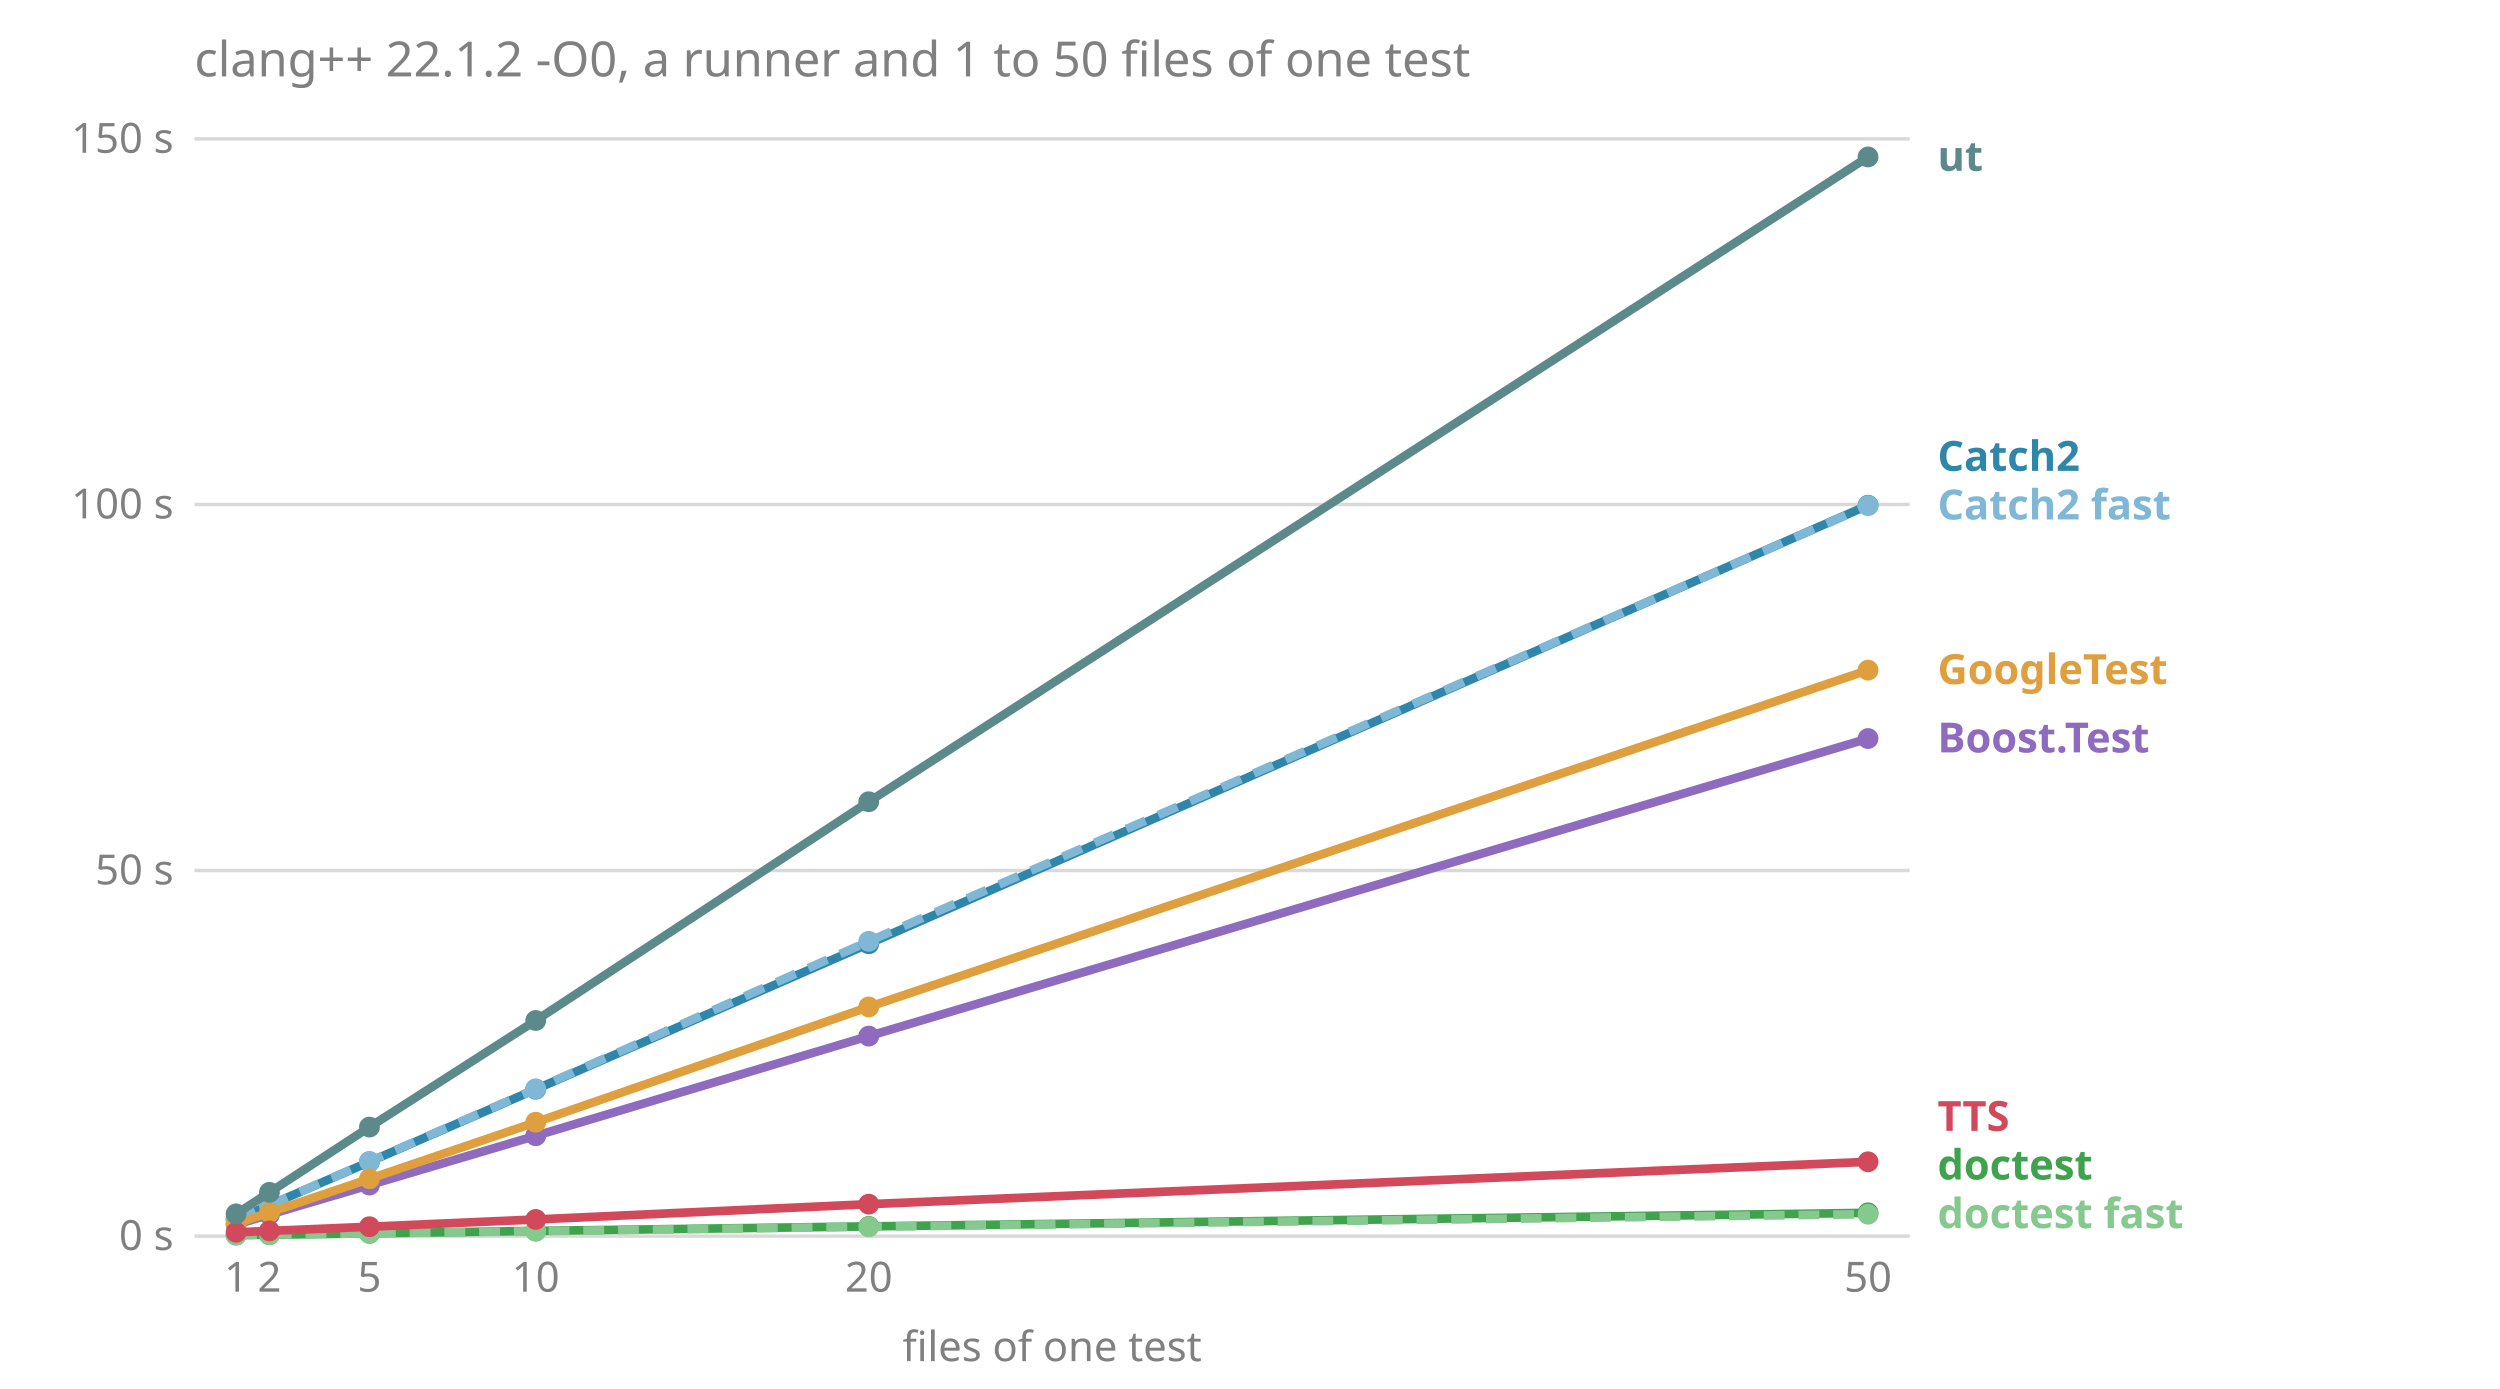
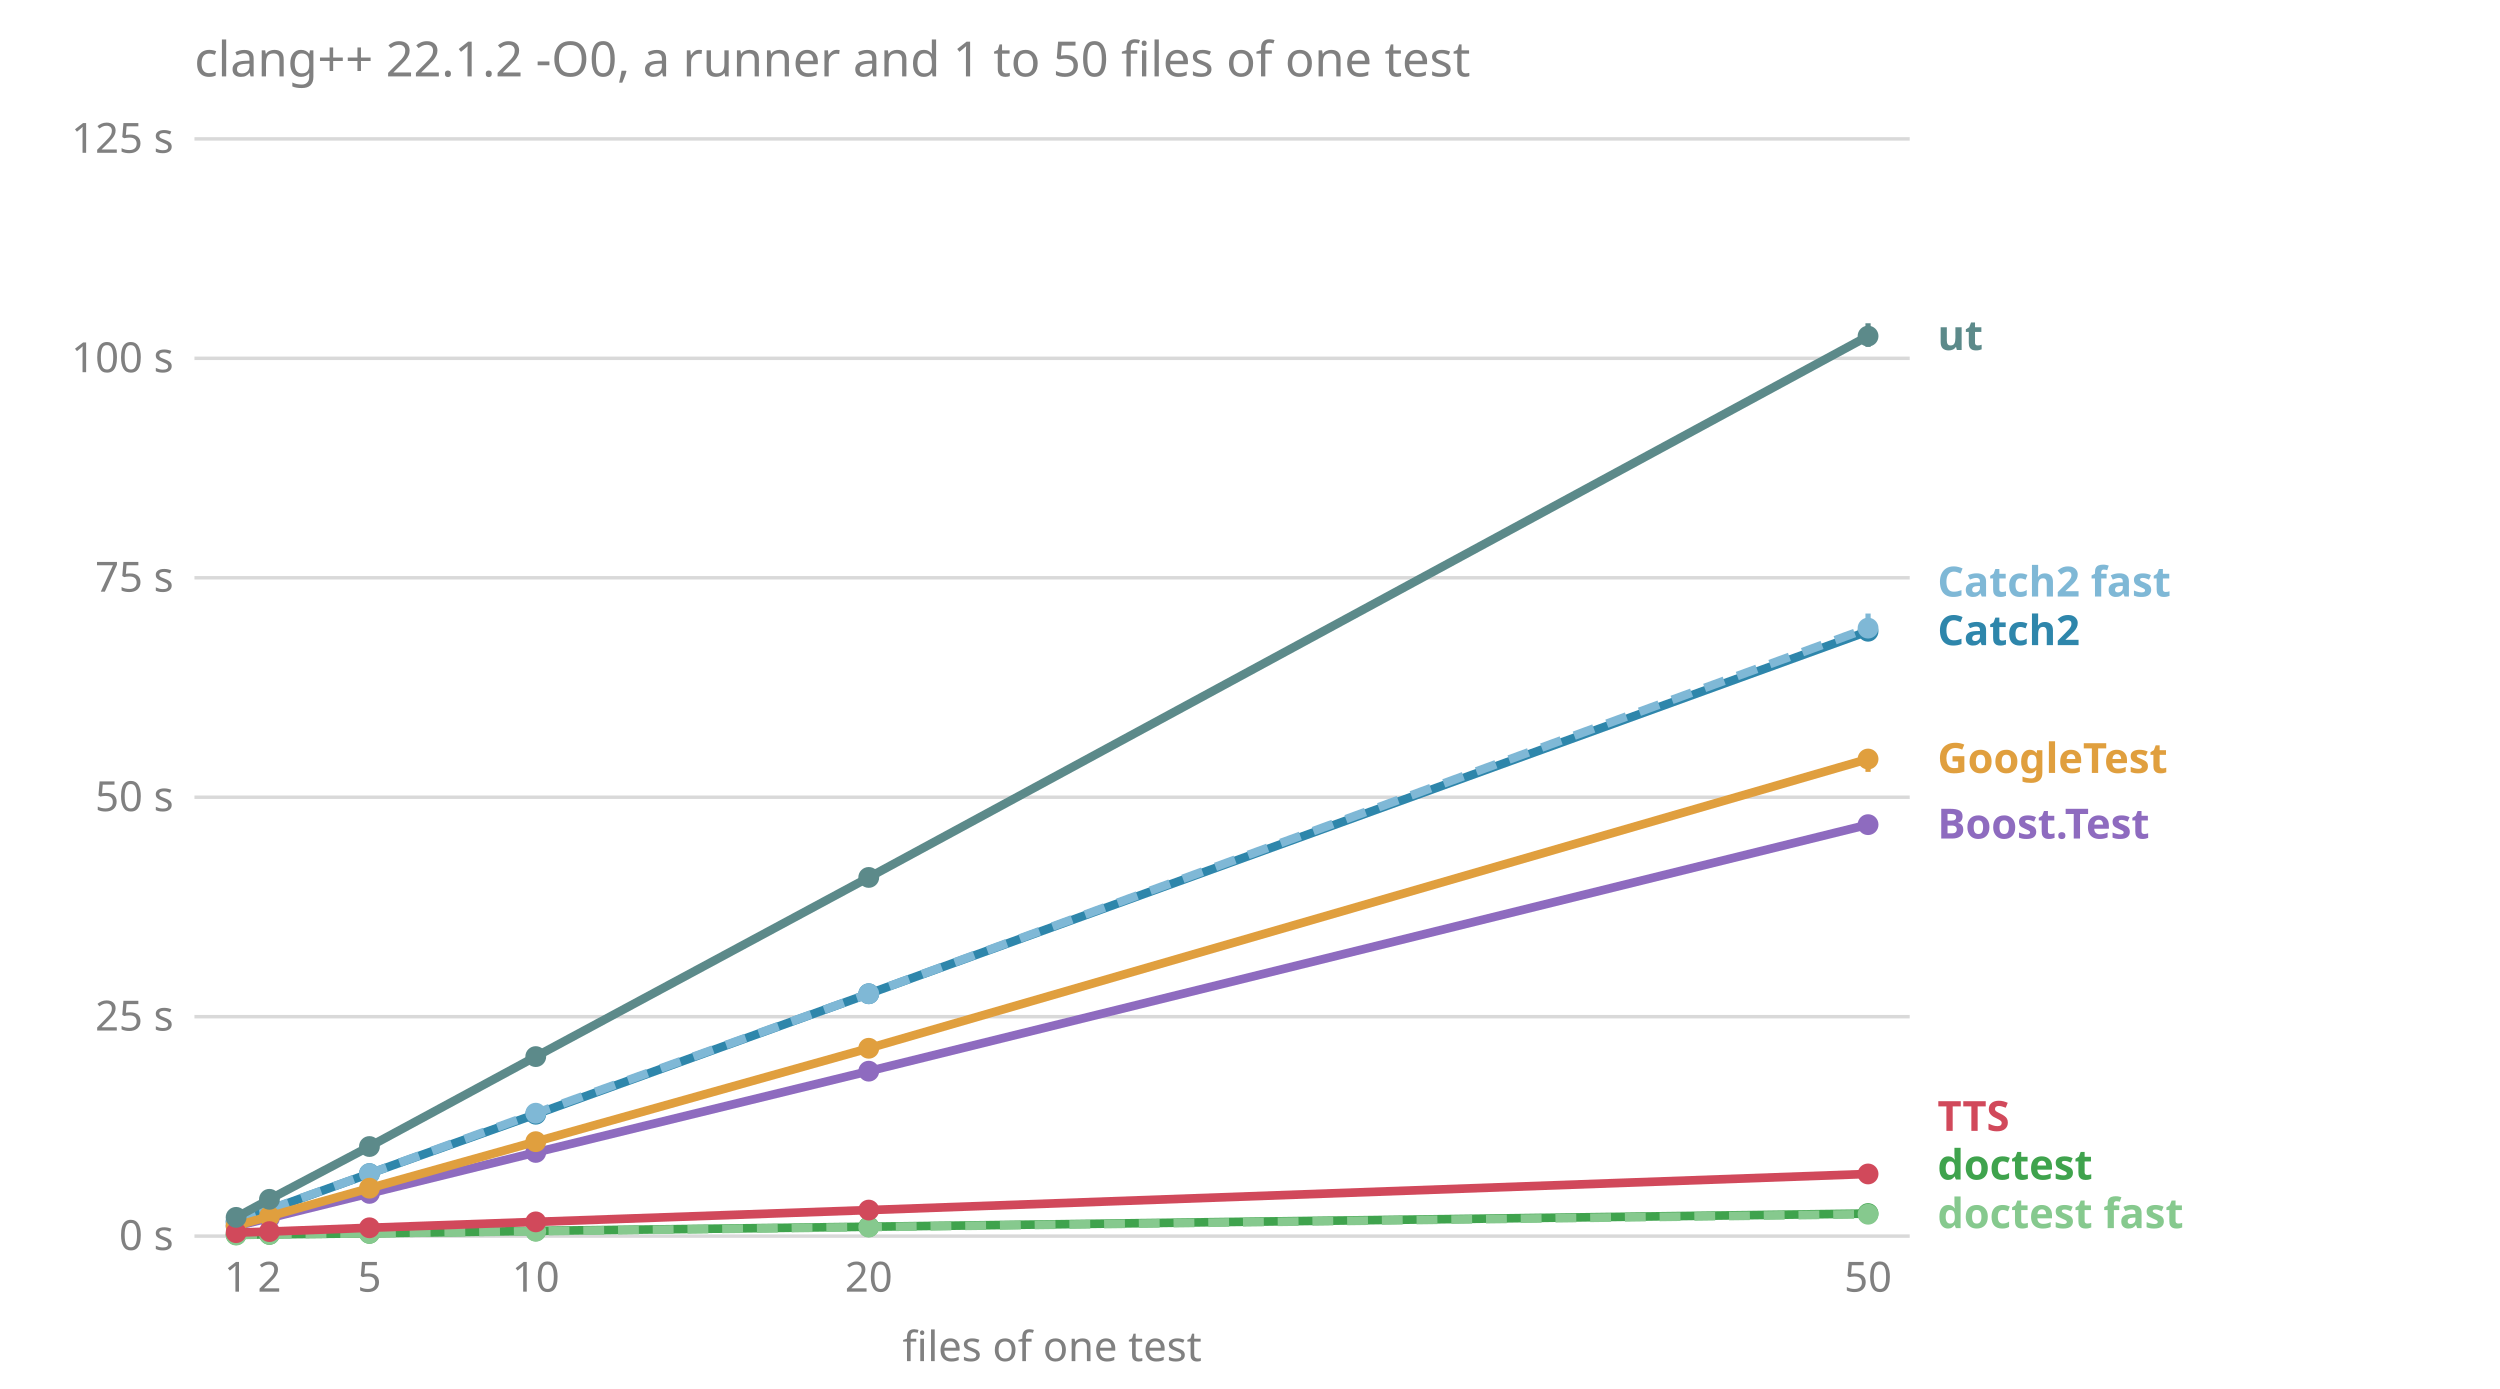
<svg xmlns="http://www.w3.org/2000/svg" viewBox="0 0 720 400" font-family="sans-serif" font-size="12">
  <text x="56.0" y="22.0" fill="#808080" font-size="14">clang++ 22.1.2 -O0, a runner and 1 to 50 files of one test</text>
  <line x1="56.0" x2="550.0" y1="356.0" y2="356.0" stroke="#808080" stroke-opacity="0.3" />
  <text x="50.0" y="360.0" fill="#808080" text-anchor="end">0 s</text>
-   <line x1="56.0" x2="550.0" y1="250.7" y2="250.7" stroke="#808080" stroke-opacity="0.3" />
-   <text x="50.0" y="254.7" fill="#808080" text-anchor="end">50 s</text>
-   <line x1="56.0" x2="550.0" y1="145.3" y2="145.3" stroke="#808080" stroke-opacity="0.3" />
-   <text x="50.0" y="149.3" fill="#808080" text-anchor="end">100 s</text>
+   <line x1="56.0" x2="550.0" y1="292.8" y2="292.8" stroke="#808080" stroke-opacity="0.3" />
+   <text x="50.0" y="296.8" fill="#808080" text-anchor="end">25 s</text>
+   <line x1="56.0" x2="550.0" y1="229.6" y2="229.6" stroke="#808080" stroke-opacity="0.3" />
+   <text x="50.0" y="233.6" fill="#808080" text-anchor="end">50 s</text>
+   <line x1="56.0" x2="550.0" y1="166.4" y2="166.4" stroke="#808080" stroke-opacity="0.3" />
+   <text x="50.0" y="170.4" fill="#808080" text-anchor="end">75 s</text>
+   <line x1="56.0" x2="550.0" y1="103.2" y2="103.2" stroke="#808080" stroke-opacity="0.3" />
+   <text x="50.0" y="107.2" fill="#808080" text-anchor="end">100 s</text>
  <line x1="56.0" x2="550.0" y1="40.0" y2="40.0" stroke="#808080" stroke-opacity="0.3" />
-   <text x="50.0" y="44.0" fill="#808080" text-anchor="end">150 s</text>
+   <text x="50.0" y="44.0" fill="#808080" text-anchor="end">125 s</text>
  <text x="68.0" y="372.0" fill="#808080" text-anchor="middle">1</text>
  <text x="77.6" y="372.0" fill="#808080" text-anchor="middle">2</text>
  <text x="106.4" y="372.0" fill="#808080" text-anchor="middle">5</text>
  <text x="154.3" y="372.0" fill="#808080" text-anchor="middle">10</text>
  <text x="250.2" y="372.0" fill="#808080" text-anchor="middle">20</text>
  <text x="538.0" y="372.0" fill="#808080" text-anchor="middle">50</text>
  <text x="303.0" y="392.0" fill="#808080" text-anchor="middle">files of one test</text>
  <text x="558.0" y="353.7" fill="#86c98e" font-weight="bold">doctest fast</text>
  <text x="558.0" y="339.7" fill="#3fa34d" font-weight="bold">doctest</text>
  <text x="558.0" y="325.7" fill="#d1495b" font-weight="bold">TTS</text>
-   <text x="558.0" y="216.7" fill="#8e6bbf" font-weight="bold">Boost.Test</text>
-   <text x="558.0" y="197.0" fill="#e09f3e" font-weight="bold">GoogleTest</text>
-   <text x="558.0" y="149.6" fill="#7fb8d6" font-weight="bold">Catch2 fast</text>
-   <text x="558.0" y="135.6" fill="#2e86ab" font-weight="bold">Catch2</text>
-   <text x="558.0" y="49.2" fill="#5c8a8a" font-weight="bold">ut</text>
-   <polyline points="68.0,352.7 77.6,349.8 106.4,341.3 154.3,327.1 250.2,298.4 538.0,212.7" fill="none" stroke="#8e6bbf" stroke-width="2.5" />
-   <line x1="68.0" x2="68.0" y1="352.7" y2="352.6" stroke="#8e6bbf" stroke-width="1.5" />
-   <circle cx="68.0" cy="352.7" r="3" fill="#8e6bbf" />
-   <line x1="77.6" x2="77.6" y1="349.8" y2="349.8" stroke="#8e6bbf" stroke-width="1.5" />
-   <circle cx="77.6" cy="349.8" r="3" fill="#8e6bbf" />
-   <line x1="106.4" x2="106.4" y1="341.4" y2="341.2" stroke="#8e6bbf" stroke-width="1.5" />
-   <circle cx="106.4" cy="341.3" r="3" fill="#8e6bbf" />
-   <line x1="154.3" x2="154.3" y1="327.1" y2="326.8" stroke="#8e6bbf" stroke-width="1.5" />
-   <circle cx="154.3" cy="327.1" r="3" fill="#8e6bbf" />
-   <line x1="250.2" x2="250.2" y1="298.9" y2="298.2" stroke="#8e6bbf" stroke-width="1.5" />
-   <circle cx="250.2" cy="298.4" r="3" fill="#8e6bbf" />
-   <line x1="538.0" x2="538.0" y1="213.2" y2="211.1" stroke="#8e6bbf" stroke-width="1.5" />
-   <circle cx="538.0" cy="212.7" r="3" fill="#8e6bbf" />
-   <polyline points="68.0,351.2 77.6,347.1 106.4,334.6 154.3,313.7 250.2,271.8 538.0,145.5" fill="none" stroke="#2e86ab" stroke-width="2.5" />
-   <line x1="68.0" x2="68.0" y1="351.2" y2="351.1" stroke="#2e86ab" stroke-width="1.5" />
-   <circle cx="68.0" cy="351.2" r="3" fill="#2e86ab" />
-   <line x1="77.6" x2="77.6" y1="347.1" y2="347.0" stroke="#2e86ab" stroke-width="1.5" />
-   <circle cx="77.6" cy="347.1" r="3" fill="#2e86ab" />
-   <line x1="106.4" x2="106.4" y1="334.7" y2="334.4" stroke="#2e86ab" stroke-width="1.5" />
-   <circle cx="106.4" cy="334.6" r="3" fill="#2e86ab" />
-   <line x1="154.3" x2="154.3" y1="313.7" y2="313.3" stroke="#2e86ab" stroke-width="1.5" />
-   <circle cx="154.3" cy="313.7" r="3" fill="#2e86ab" />
-   <line x1="250.2" x2="250.2" y1="271.9" y2="271.5" stroke="#2e86ab" stroke-width="1.5" />
-   <circle cx="250.2" cy="271.8" r="3" fill="#2e86ab" />
-   <line x1="538.0" x2="538.0" y1="146.1" y2="144.0" stroke="#2e86ab" stroke-width="1.5" />
-   <circle cx="538.0" cy="145.5" r="3" fill="#2e86ab" />
-   <polyline points="68.0,351.2 77.6,347.1 106.4,334.5 154.3,313.6 250.2,271.1 538.0,145.6" fill="none" stroke="#7fb8d6" stroke-width="2.5" stroke-dasharray="6 4" />
-   <line x1="68.0" x2="68.0" y1="351.2" y2="351.1" stroke="#7fb8d6" stroke-width="1.5" />
-   <circle cx="68.0" cy="351.2" r="3" fill="#7fb8d6" />
-   <line x1="77.6" x2="77.6" y1="347.1" y2="347.0" stroke="#7fb8d6" stroke-width="1.5" />
-   <circle cx="77.6" cy="347.1" r="3" fill="#7fb8d6" />
-   <line x1="106.4" x2="106.4" y1="334.7" y2="334.3" stroke="#7fb8d6" stroke-width="1.5" />
-   <circle cx="106.4" cy="334.5" r="3" fill="#7fb8d6" />
-   <line x1="154.3" x2="154.3" y1="313.7" y2="313.4" stroke="#7fb8d6" stroke-width="1.5" />
-   <circle cx="154.3" cy="313.6" r="3" fill="#7fb8d6" />
-   <line x1="250.2" x2="250.2" y1="271.3" y2="270.8" stroke="#7fb8d6" stroke-width="1.5" />
-   <circle cx="250.2" cy="271.1" r="3" fill="#7fb8d6" />
-   <line x1="538.0" x2="538.0" y1="146.9" y2="145.3" stroke="#7fb8d6" stroke-width="1.5" />
-   <circle cx="538.0" cy="145.6" r="3" fill="#7fb8d6" />
-   <polyline points="68.0,355.7 77.6,355.6 106.4,355.2 154.3,354.5 250.2,353.2 538.0,349.3" fill="none" stroke="#3fa34d" stroke-width="2.5" />
-   <line x1="68.0" x2="68.0" y1="355.7" y2="355.7" stroke="#3fa34d" stroke-width="1.5" />
-   <circle cx="68.0" cy="355.7" r="3" fill="#3fa34d" />
-   <line x1="77.6" x2="77.6" y1="355.6" y2="355.6" stroke="#3fa34d" stroke-width="1.5" />
-   <circle cx="77.6" cy="355.6" r="3" fill="#3fa34d" />
+   <text x="558.0" y="241.5" fill="#8e6bbf" font-weight="bold">Boost.Test</text>
+   <text x="558.0" y="222.6" fill="#e09f3e" font-weight="bold">GoogleTest</text>
+   <text x="558.0" y="185.8" fill="#2e86ab" font-weight="bold">Catch2</text>
+   <text x="558.0" y="171.8" fill="#7fb8d6" font-weight="bold">Catch2 fast</text>
+   <text x="558.0" y="100.8" fill="#5c8a8a" font-weight="bold">ut</text>
+   <polyline points="68.0,353.1 77.6,350.8 106.4,343.7 154.3,331.9 250.2,308.5 538.0,237.5" fill="none" stroke="#8e6bbf" stroke-width="2.5" />
+   <line x1="68.0" x2="68.0" y1="353.2" y2="353.0" stroke="#8e6bbf" stroke-width="1.5" />
+   <circle cx="68.0" cy="353.1" r="3" fill="#8e6bbf" />
+   <line x1="77.6" x2="77.6" y1="350.8" y2="350.5" stroke="#8e6bbf" stroke-width="1.5" />
+   <circle cx="77.6" cy="350.8" r="3" fill="#8e6bbf" />
+   <line x1="106.4" x2="106.4" y1="343.8" y2="343.2" stroke="#8e6bbf" stroke-width="1.5" />
+   <circle cx="106.4" cy="343.7" r="3" fill="#8e6bbf" />
+   <line x1="154.3" x2="154.3" y1="332.0" y2="330.8" stroke="#8e6bbf" stroke-width="1.5" />
+   <circle cx="154.3" cy="331.9" r="3" fill="#8e6bbf" />
+   <line x1="250.2" x2="250.2" y1="308.8" y2="308.0" stroke="#8e6bbf" stroke-width="1.5" />
+   <circle cx="250.2" cy="308.5" r="3" fill="#8e6bbf" />
+   <line x1="538.0" x2="538.0" y1="238.1" y2="236.9" stroke="#8e6bbf" stroke-width="1.5" />
+   <circle cx="538.0" cy="237.5" r="3" fill="#8e6bbf" />
+   <polyline points="68.0,351.9 77.6,348.4 106.4,338.0 154.3,320.9 250.2,286.2 538.0,181.8" fill="none" stroke="#2e86ab" stroke-width="2.5" />
+   <line x1="68.0" x2="68.0" y1="351.9" y2="351.6" stroke="#2e86ab" stroke-width="1.5" />
+   <circle cx="68.0" cy="351.9" r="3" fill="#2e86ab" />
+   <line x1="77.6" x2="77.6" y1="348.5" y2="348.2" stroke="#2e86ab" stroke-width="1.5" />
+   <circle cx="77.6" cy="348.4" r="3" fill="#2e86ab" />
+   <line x1="106.4" x2="106.4" y1="338.1" y2="337.1" stroke="#2e86ab" stroke-width="1.5" />
+   <circle cx="106.4" cy="338.0" r="3" fill="#2e86ab" />
+   <line x1="154.3" x2="154.3" y1="321.2" y2="319.3" stroke="#2e86ab" stroke-width="1.5" />
+   <circle cx="154.3" cy="320.9" r="3" fill="#2e86ab" />
+   <line x1="250.2" x2="250.2" y1="286.3" y2="285.5" stroke="#2e86ab" stroke-width="1.5" />
+   <circle cx="250.2" cy="286.2" r="3" fill="#2e86ab" />
+   <line x1="538.0" x2="538.0" y1="182.5" y2="179.8" stroke="#2e86ab" stroke-width="1.5" />
+   <circle cx="538.0" cy="181.8" r="3" fill="#2e86ab" />
+   <polyline points="68.0,351.8 77.6,348.3 106.4,338.0 154.3,320.6 250.2,286.2 538.0,180.9" fill="none" stroke="#7fb8d6" stroke-width="2.5" stroke-dasharray="6 4" />
+   <line x1="68.0" x2="68.0" y1="351.8" y2="351.6" stroke="#7fb8d6" stroke-width="1.5" />
+   <circle cx="68.0" cy="351.8" r="3" fill="#7fb8d6" />
+   <line x1="77.6" x2="77.6" y1="348.5" y2="348.1" stroke="#7fb8d6" stroke-width="1.5" />
+   <circle cx="77.6" cy="348.3" r="3" fill="#7fb8d6" />
+   <line x1="106.4" x2="106.4" y1="338.1" y2="337.2" stroke="#7fb8d6" stroke-width="1.5" />
+   <circle cx="106.4" cy="338.0" r="3" fill="#7fb8d6" />
+   <line x1="154.3" x2="154.3" y1="320.8" y2="319.4" stroke="#7fb8d6" stroke-width="1.5" />
+   <circle cx="154.3" cy="320.6" r="3" fill="#7fb8d6" />
+   <line x1="250.2" x2="250.2" y1="286.6" y2="285.7" stroke="#7fb8d6" stroke-width="1.5" />
+   <circle cx="250.2" cy="286.2" r="3" fill="#7fb8d6" />
+   <line x1="538.0" x2="538.0" y1="182.8" y2="176.7" stroke="#7fb8d6" stroke-width="1.5" />
+   <circle cx="538.0" cy="180.9" r="3" fill="#7fb8d6" />
+   <polyline points="68.0,355.6 77.6,355.5 106.4,355.2 154.3,354.5 250.2,353.3 538.0,349.5" fill="none" stroke="#3fa34d" stroke-width="2.5" />
+   <line x1="68.0" x2="68.0" y1="355.7" y2="355.6" stroke="#3fa34d" stroke-width="1.5" />
+   <circle cx="68.0" cy="355.6" r="3" fill="#3fa34d" />
+   <line x1="77.6" x2="77.6" y1="355.6" y2="355.5" stroke="#3fa34d" stroke-width="1.5" />
+   <circle cx="77.6" cy="355.5" r="3" fill="#3fa34d" />
  <line x1="106.4" x2="106.4" y1="355.2" y2="355.2" stroke="#3fa34d" stroke-width="1.5" />
  <circle cx="106.4" cy="355.2" r="3" fill="#3fa34d" />
-   <line x1="154.3" x2="154.3" y1="354.5" y2="354.5" stroke="#3fa34d" stroke-width="1.5" />
+   <line x1="154.3" x2="154.3" y1="354.6" y2="354.5" stroke="#3fa34d" stroke-width="1.5" />
  <circle cx="154.3" cy="354.5" r="3" fill="#3fa34d" />
-   <line x1="250.2" x2="250.2" y1="353.2" y2="353.2" stroke="#3fa34d" stroke-width="1.5" />
-   <circle cx="250.2" cy="353.2" r="3" fill="#3fa34d" />
-   <line x1="538.0" x2="538.0" y1="349.3" y2="349.3" stroke="#3fa34d" stroke-width="1.5" />
-   <circle cx="538.0" cy="349.3" r="3" fill="#3fa34d" />
-   <polyline points="68.0,355.7 77.6,355.6 106.4,355.2 154.3,354.6 250.2,353.3 538.0,349.7" fill="none" stroke="#86c98e" stroke-width="2.5" stroke-dasharray="6 4" />
+   <line x1="250.2" x2="250.2" y1="353.3" y2="353.3" stroke="#3fa34d" stroke-width="1.5" />
+   <circle cx="250.2" cy="353.3" r="3" fill="#3fa34d" />
+   <line x1="538.0" x2="538.0" y1="349.5" y2="349.3" stroke="#3fa34d" stroke-width="1.5" />
+   <circle cx="538.0" cy="349.5" r="3" fill="#3fa34d" />
+   <polyline points="68.0,355.7 77.6,355.5 106.4,355.2 154.3,354.6 250.2,353.4 538.0,349.7" fill="none" stroke="#86c98e" stroke-width="2.5" stroke-dasharray="6 4" />
  <line x1="68.0" x2="68.0" y1="355.7" y2="355.7" stroke="#86c98e" stroke-width="1.5" />
  <circle cx="68.0" cy="355.7" r="3" fill="#86c98e" />
-   <line x1="77.6" x2="77.6" y1="355.6" y2="355.6" stroke="#86c98e" stroke-width="1.5" />
-   <circle cx="77.6" cy="355.6" r="3" fill="#86c98e" />
+   <line x1="77.6" x2="77.6" y1="355.6" y2="355.5" stroke="#86c98e" stroke-width="1.5" />
+   <circle cx="77.6" cy="355.5" r="3" fill="#86c98e" />
  <line x1="106.4" x2="106.4" y1="355.2" y2="355.2" stroke="#86c98e" stroke-width="1.5" />
  <circle cx="106.4" cy="355.2" r="3" fill="#86c98e" />
-   <line x1="154.3" x2="154.3" y1="354.6" y2="354.6" stroke="#86c98e" stroke-width="1.5" />
+   <line x1="154.3" x2="154.3" y1="354.6" y2="354.5" stroke="#86c98e" stroke-width="1.5" />
  <circle cx="154.3" cy="354.6" r="3" fill="#86c98e" />
-   <line x1="250.2" x2="250.2" y1="353.3" y2="353.3" stroke="#86c98e" stroke-width="1.5" />
-   <circle cx="250.2" cy="353.3" r="3" fill="#86c98e" />
+   <line x1="250.2" x2="250.2" y1="353.4" y2="353.4" stroke="#86c98e" stroke-width="1.5" />
+   <circle cx="250.2" cy="353.4" r="3" fill="#86c98e" />
  <line x1="538.0" x2="538.0" y1="349.7" y2="349.6" stroke="#86c98e" stroke-width="1.5" />
  <circle cx="538.0" cy="349.7" r="3" fill="#86c98e" />
-   <polyline points="68.0,352.4 77.6,349.2 106.4,339.5 154.3,323.2 250.2,290.0 538.0,193.0" fill="none" stroke="#e09f3e" stroke-width="2.5" />
-   <line x1="68.0" x2="68.0" y1="352.4" y2="352.4" stroke="#e09f3e" stroke-width="1.5" />
-   <circle cx="68.0" cy="352.4" r="3" fill="#e09f3e" />
-   <line x1="77.6" x2="77.6" y1="349.3" y2="349.1" stroke="#e09f3e" stroke-width="1.5" />
-   <circle cx="77.6" cy="349.2" r="3" fill="#e09f3e" />
-   <line x1="106.4" x2="106.4" y1="339.7" y2="339.5" stroke="#e09f3e" stroke-width="1.5" />
-   <circle cx="106.4" cy="339.5" r="3" fill="#e09f3e" />
-   <line x1="154.3" x2="154.3" y1="323.4" y2="323.0" stroke="#e09f3e" stroke-width="1.5" />
-   <circle cx="154.3" cy="323.2" r="3" fill="#e09f3e" />
-   <line x1="250.2" x2="250.2" y1="290.4" y2="289.6" stroke="#e09f3e" stroke-width="1.5" />
-   <circle cx="250.2" cy="290.0" r="3" fill="#e09f3e" />
-   <line x1="538.0" x2="538.0" y1="193.9" y2="192.7" stroke="#e09f3e" stroke-width="1.5" />
-   <circle cx="538.0" cy="193.0" r="3" fill="#e09f3e" />
-   <polyline points="68.0,354.9 77.6,354.5 106.4,353.3 154.3,351.2 250.2,346.8 538.0,334.6" fill="none" stroke="#d1495b" stroke-width="2.5" />
-   <line x1="68.0" x2="68.0" y1="354.9" y2="354.9" stroke="#d1495b" stroke-width="1.5" />
-   <circle cx="68.0" cy="354.9" r="3" fill="#d1495b" />
-   <line x1="77.6" x2="77.6" y1="354.5" y2="354.5" stroke="#d1495b" stroke-width="1.5" />
-   <circle cx="77.6" cy="354.5" r="3" fill="#d1495b" />
-   <line x1="106.4" x2="106.4" y1="353.3" y2="353.2" stroke="#d1495b" stroke-width="1.5" />
-   <circle cx="106.4" cy="353.3" r="3" fill="#d1495b" />
-   <line x1="154.3" x2="154.3" y1="351.2" y2="351.0" stroke="#d1495b" stroke-width="1.5" />
-   <circle cx="154.3" cy="351.2" r="3" fill="#d1495b" />
-   <line x1="250.2" x2="250.2" y1="346.8" y2="346.8" stroke="#d1495b" stroke-width="1.5" />
-   <circle cx="250.2" cy="346.8" r="3" fill="#d1495b" />
-   <line x1="538.0" x2="538.0" y1="334.7" y2="334.5" stroke="#d1495b" stroke-width="1.5" />
-   <circle cx="538.0" cy="334.6" r="3" fill="#d1495b" />
-   <polyline points="68.0,349.6 77.6,343.4 106.4,324.6 154.3,293.9 250.2,230.9 538.0,45.2" fill="none" stroke="#5c8a8a" stroke-width="2.5" />
-   <line x1="68.0" x2="68.0" y1="349.6" y2="349.5" stroke="#5c8a8a" stroke-width="1.5" />
-   <circle cx="68.0" cy="349.6" r="3" fill="#5c8a8a" />
-   <line x1="77.6" x2="77.6" y1="343.6" y2="343.4" stroke="#5c8a8a" stroke-width="1.5" />
-   <circle cx="77.6" cy="343.4" r="3" fill="#5c8a8a" />
-   <line x1="106.4" x2="106.4" y1="325.1" y2="324.4" stroke="#5c8a8a" stroke-width="1.5" />
-   <circle cx="106.4" cy="324.6" r="3" fill="#5c8a8a" />
-   <line x1="154.3" x2="154.3" y1="294.1" y2="293.8" stroke="#5c8a8a" stroke-width="1.5" />
-   <circle cx="154.3" cy="293.9" r="3" fill="#5c8a8a" />
-   <line x1="250.2" x2="250.2" y1="232.0" y2="229.2" stroke="#5c8a8a" stroke-width="1.5" />
-   <circle cx="250.2" cy="230.9" r="3" fill="#5c8a8a" />
-   <line x1="538.0" x2="538.0" y1="47.3" y2="45.1" stroke="#5c8a8a" stroke-width="1.5" />
-   <circle cx="538.0" cy="45.2" r="3" fill="#5c8a8a" />
+   <polyline points="68.0,353.0 77.6,350.3 106.4,342.2 154.3,328.8 250.2,301.9 538.0,218.6" fill="none" stroke="#e09f3e" stroke-width="2.5" />
+   <line x1="68.0" x2="68.0" y1="353.0" y2="352.7" stroke="#e09f3e" stroke-width="1.5" />
+   <circle cx="68.0" cy="353.0" r="3" fill="#e09f3e" />
+   <line x1="77.6" x2="77.6" y1="350.4" y2="350.2" stroke="#e09f3e" stroke-width="1.5" />
+   <circle cx="77.6" cy="350.3" r="3" fill="#e09f3e" />
+   <line x1="106.4" x2="106.4" y1="342.4" y2="341.7" stroke="#e09f3e" stroke-width="1.5" />
+   <circle cx="106.4" cy="342.2" r="3" fill="#e09f3e" />
+   <line x1="154.3" x2="154.3" y1="329.0" y2="328.1" stroke="#e09f3e" stroke-width="1.5" />
+   <circle cx="154.3" cy="328.8" r="3" fill="#e09f3e" />
+   <line x1="250.2" x2="250.2" y1="302.2" y2="301.7" stroke="#e09f3e" stroke-width="1.5" />
+   <circle cx="250.2" cy="301.9" r="3" fill="#e09f3e" />
+   <line x1="538.0" x2="538.0" y1="222.3" y2="217.0" stroke="#e09f3e" stroke-width="1.5" />
+   <circle cx="538.0" cy="218.6" r="3" fill="#e09f3e" />
+   <polyline points="68.0,355.0 77.6,354.7 106.4,353.6 154.3,351.9 250.2,348.5 538.0,338.1" fill="none" stroke="#d1495b" stroke-width="2.5" />
+   <line x1="68.0" x2="68.0" y1="355.0" y2="355.0" stroke="#d1495b" stroke-width="1.5" />
+   <circle cx="68.0" cy="355.0" r="3" fill="#d1495b" />
+   <line x1="77.6" x2="77.6" y1="354.7" y2="354.7" stroke="#d1495b" stroke-width="1.5" />
+   <circle cx="77.6" cy="354.7" r="3" fill="#d1495b" />
+   <line x1="106.4" x2="106.4" y1="353.7" y2="353.6" stroke="#d1495b" stroke-width="1.5" />
+   <circle cx="106.4" cy="353.6" r="3" fill="#d1495b" />
+   <line x1="154.3" x2="154.3" y1="351.9" y2="351.7" stroke="#d1495b" stroke-width="1.5" />
+   <circle cx="154.3" cy="351.9" r="3" fill="#d1495b" />
+   <line x1="250.2" x2="250.2" y1="348.5" y2="348.5" stroke="#d1495b" stroke-width="1.5" />
+   <circle cx="250.2" cy="348.5" r="3" fill="#d1495b" />
+   <line x1="538.0" x2="538.0" y1="338.1" y2="337.3" stroke="#d1495b" stroke-width="1.5" />
+   <circle cx="538.0" cy="338.1" r="3" fill="#d1495b" />
+   <polyline points="68.0,350.6 77.6,345.4 106.4,330.2 154.3,304.3 250.2,252.7 538.0,96.8" fill="none" stroke="#5c8a8a" stroke-width="2.5" />
+   <line x1="68.0" x2="68.0" y1="350.6" y2="350.3" stroke="#5c8a8a" stroke-width="1.5" />
+   <circle cx="68.0" cy="350.6" r="3" fill="#5c8a8a" />
+   <line x1="77.6" x2="77.6" y1="345.6" y2="345.2" stroke="#5c8a8a" stroke-width="1.5" />
+   <circle cx="77.6" cy="345.4" r="3" fill="#5c8a8a" />
+   <line x1="106.4" x2="106.4" y1="330.4" y2="328.7" stroke="#5c8a8a" stroke-width="1.5" />
+   <circle cx="106.4" cy="330.2" r="3" fill="#5c8a8a" />
+   <line x1="154.3" x2="154.3" y1="304.5" y2="303.7" stroke="#5c8a8a" stroke-width="1.5" />
+   <circle cx="154.3" cy="304.3" r="3" fill="#5c8a8a" />
+   <line x1="250.2" x2="250.2" y1="253.5" y2="252.7" stroke="#5c8a8a" stroke-width="1.5" />
+   <circle cx="250.2" cy="252.7" r="3" fill="#5c8a8a" />
+   <line x1="538.0" x2="538.0" y1="99.9" y2="93.1" stroke="#5c8a8a" stroke-width="1.5" />
+   <circle cx="538.0" cy="96.8" r="3" fill="#5c8a8a" />
</svg>
